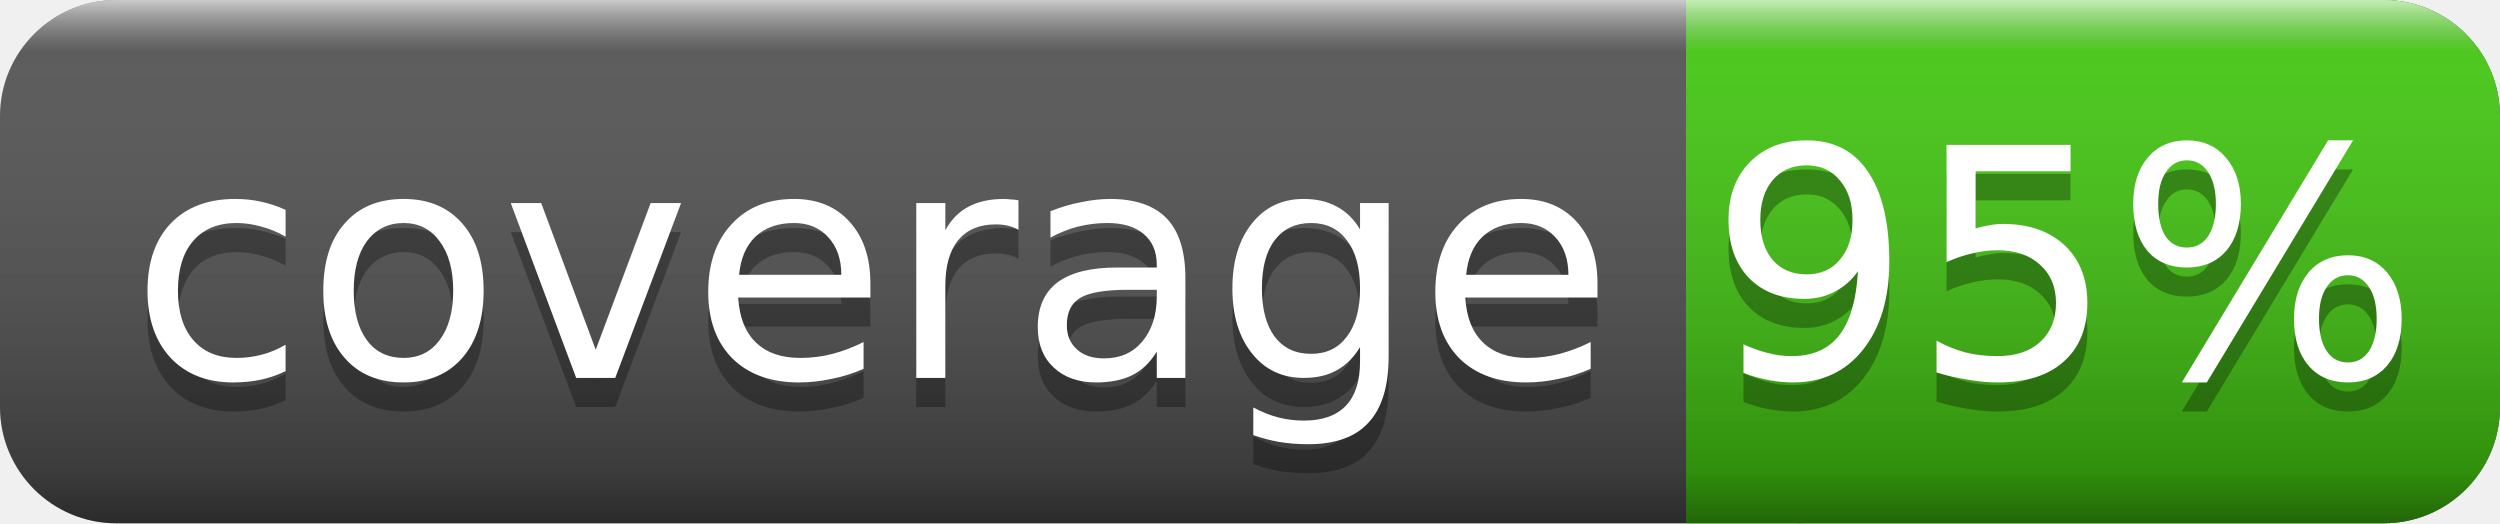
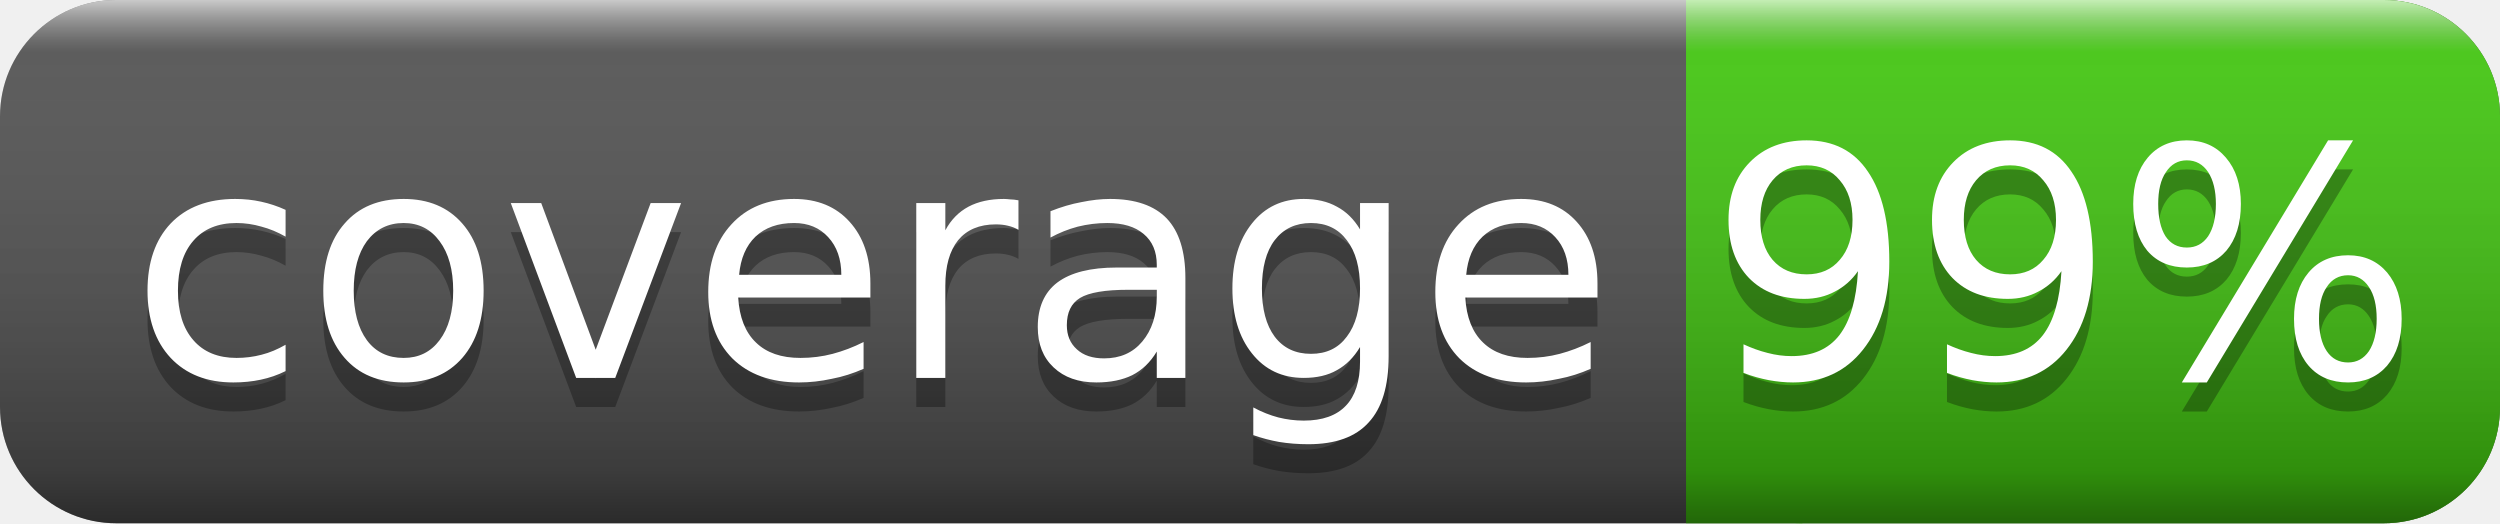
<svg xmlns="http://www.w3.org/2000/svg" width="86" height="18">
  <linearGradient id="smooth" x2="0" y2="100%">
    <stop offset="0" stop-color="#fff" stop-opacity=".7" />
    <stop offset=".1" stop-color="#aaa" stop-opacity=".1" />
    <stop offset=".9" stop-color="#000" stop-opacity=".3" />
    <stop offset="1" stop-color="#000" stop-opacity=".5" />
  </linearGradient>
  <rect rx="4" width="86" height="18" fill="#555" />
  <rect rx="4" x="58" width="28" height="18" fill="#4c1" />
  <rect x="58" width="4" height="18" fill="#4c1" />
  <rect rx="4" width="86" height="18" fill="url(#smooth)" />
  <g fill="#fff" text-anchor="middle" font-family="DejaVu Sans,Verdana,Geneva,sans-serif" font-size="11">
    <text x="30" y="14" fill="#010101" fill-opacity=".3">coverage</text>
    <text x="30" y="13">coverage</text>
-     <text x="71" y="14" fill="#010101" fill-opacity=".3">95%</text>
-     <text x="71" y="13">95%</text>
+     <text x="71" y="14" fill="#010101" fill-opacity=".3">99%</text>
+     <text x="71" y="13">99%</text>
  </g>
</svg>
